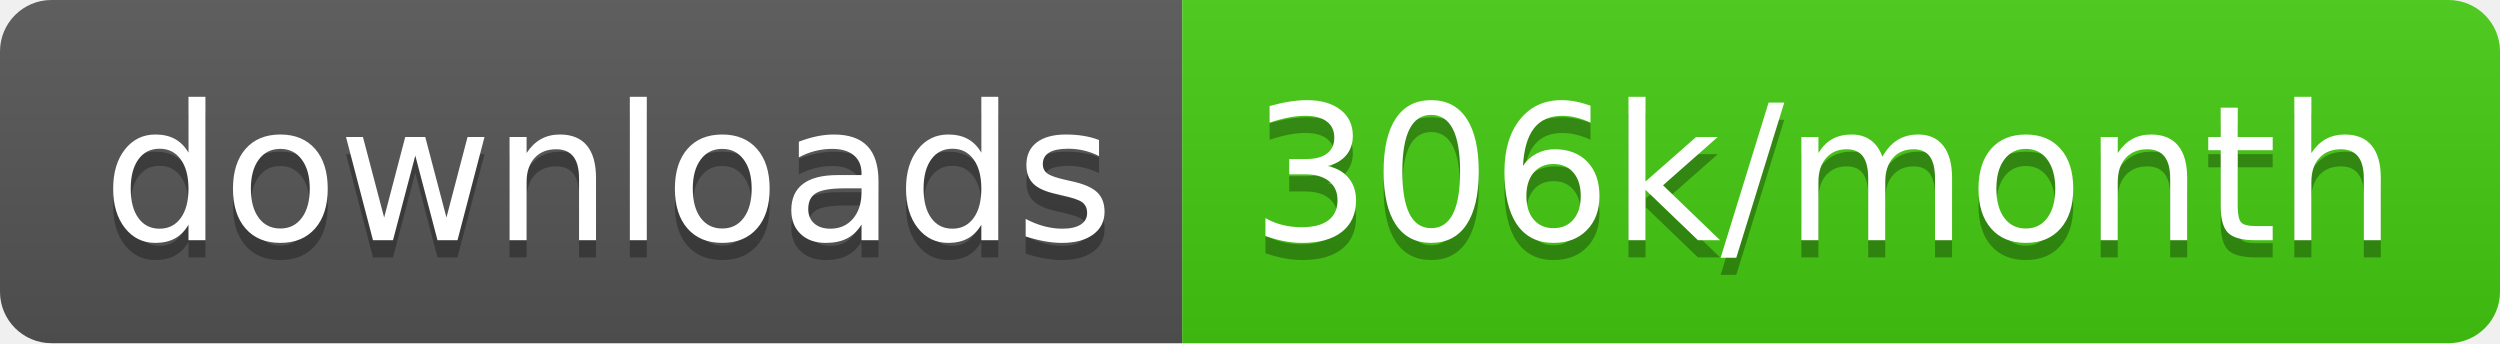
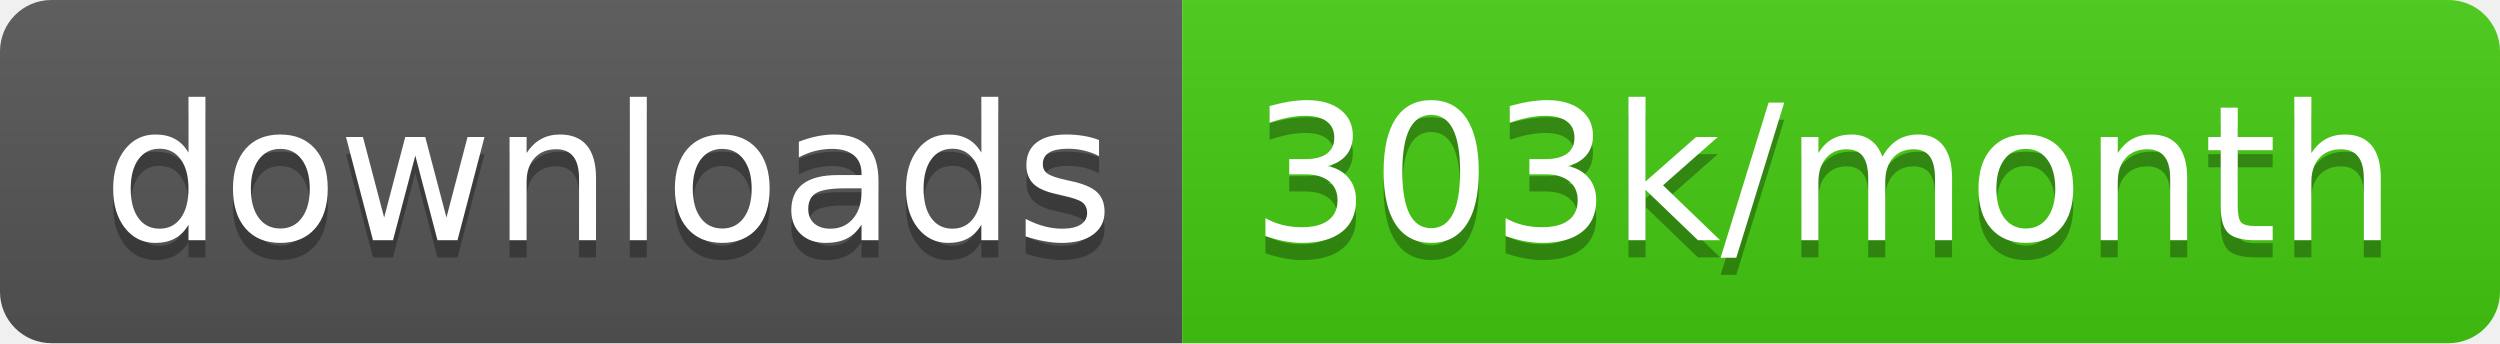
<svg xmlns="http://www.w3.org/2000/svg" width="145.7" height="20">
  <linearGradient id="smooth" x2="0" y2="100%">
    <stop offset="0" stop-color="#bbb" stop-opacity=".1" />
    <stop offset="1" stop-opacity=".1" />
  </linearGradient>
  <clipPath id="round">
    <rect width="145.7" height="20" rx="3" fill="#fff" />
  </clipPath>
  <g clip-path="url(#round)">
    <rect width="68.9" height="20" fill="#555" />
    <rect x="68.9" width="76.8" height="20" fill="#4c1" />
    <rect width="145.7" height="20" fill="url(#smooth)" />
  </g>
  <g fill="#fff" text-anchor="middle" font-family="DejaVu Sans,Verdana,Geneva,sans-serif" font-size="110">
    <text x="354.5" y="150" fill="#010101" fill-opacity=".3" transform="scale(0.1)" textLength="589.0" lengthAdjust="spacing">downloads</text>
    <text x="354.5" y="140" transform="scale(0.1)" textLength="589.0" lengthAdjust="spacing">downloads</text>
-     <text x="1063.0" y="150" fill="#010101" fill-opacity=".3" transform="scale(0.1)" textLength="668.0" lengthAdjust="spacing">306k/month</text>
-     <text x="1063.0" y="140" transform="scale(0.1)" textLength="668.0" lengthAdjust="spacing">306k/month</text>
+     <text x="1063.0" y="150" fill="#010101" fill-opacity=".3" transform="scale(0.1)" textLength="668.0" lengthAdjust="spacing">303k/month</text>
+     <text x="1063.0" y="140" transform="scale(0.1)" textLength="668.0" lengthAdjust="spacing">303k/month</text>
  </g>
</svg>
